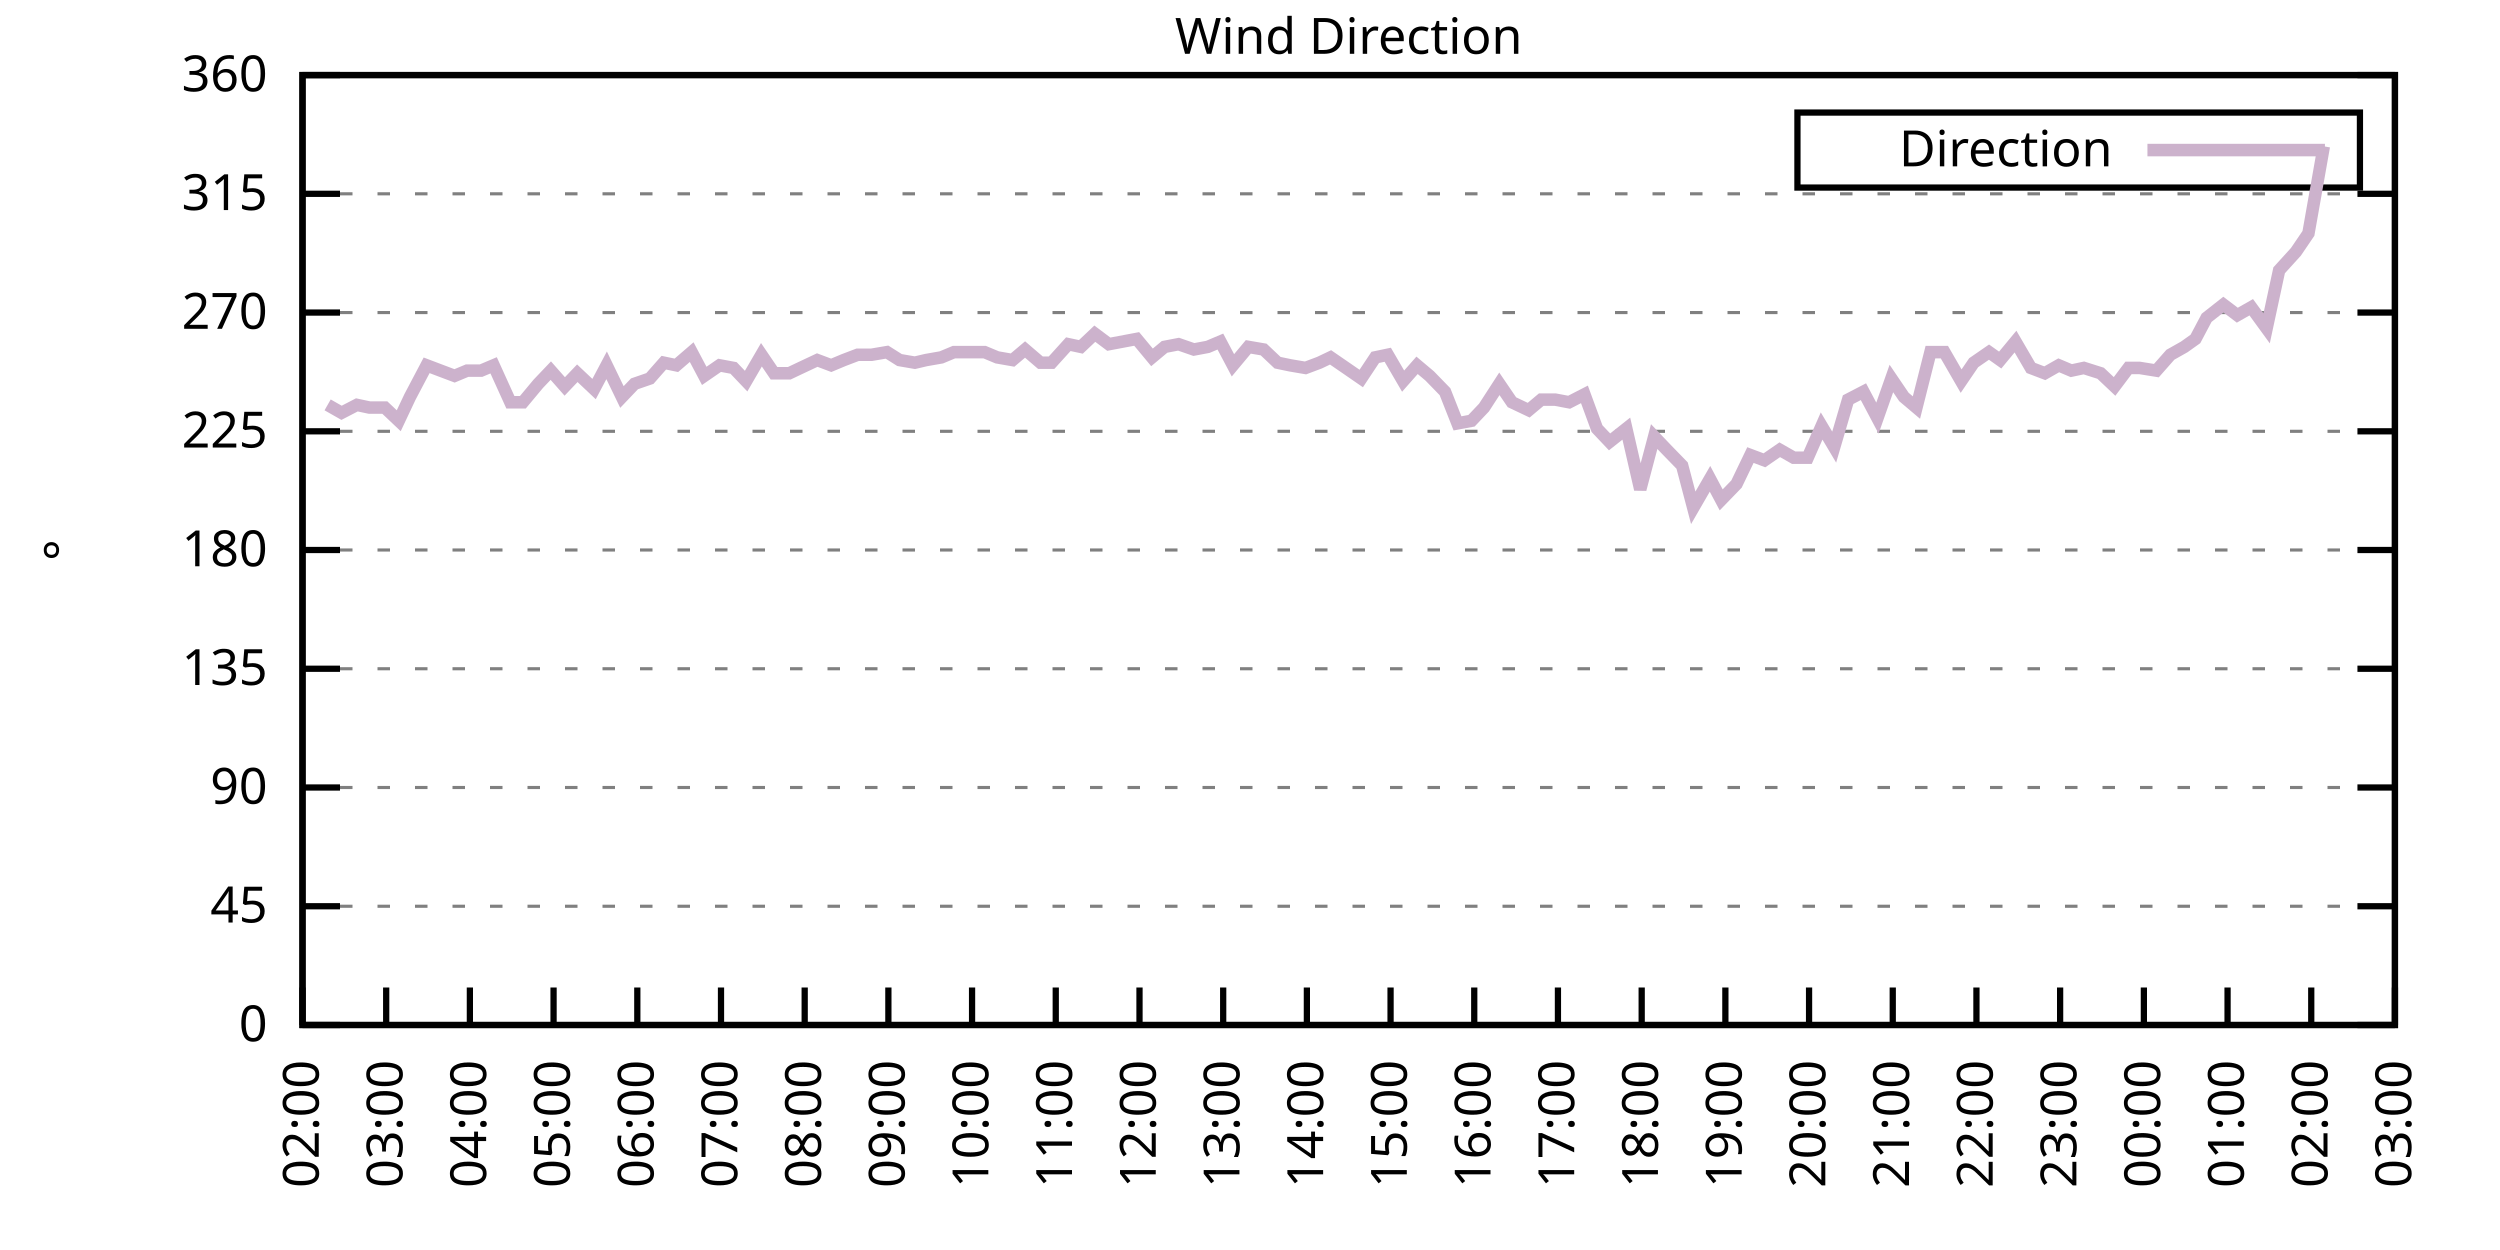
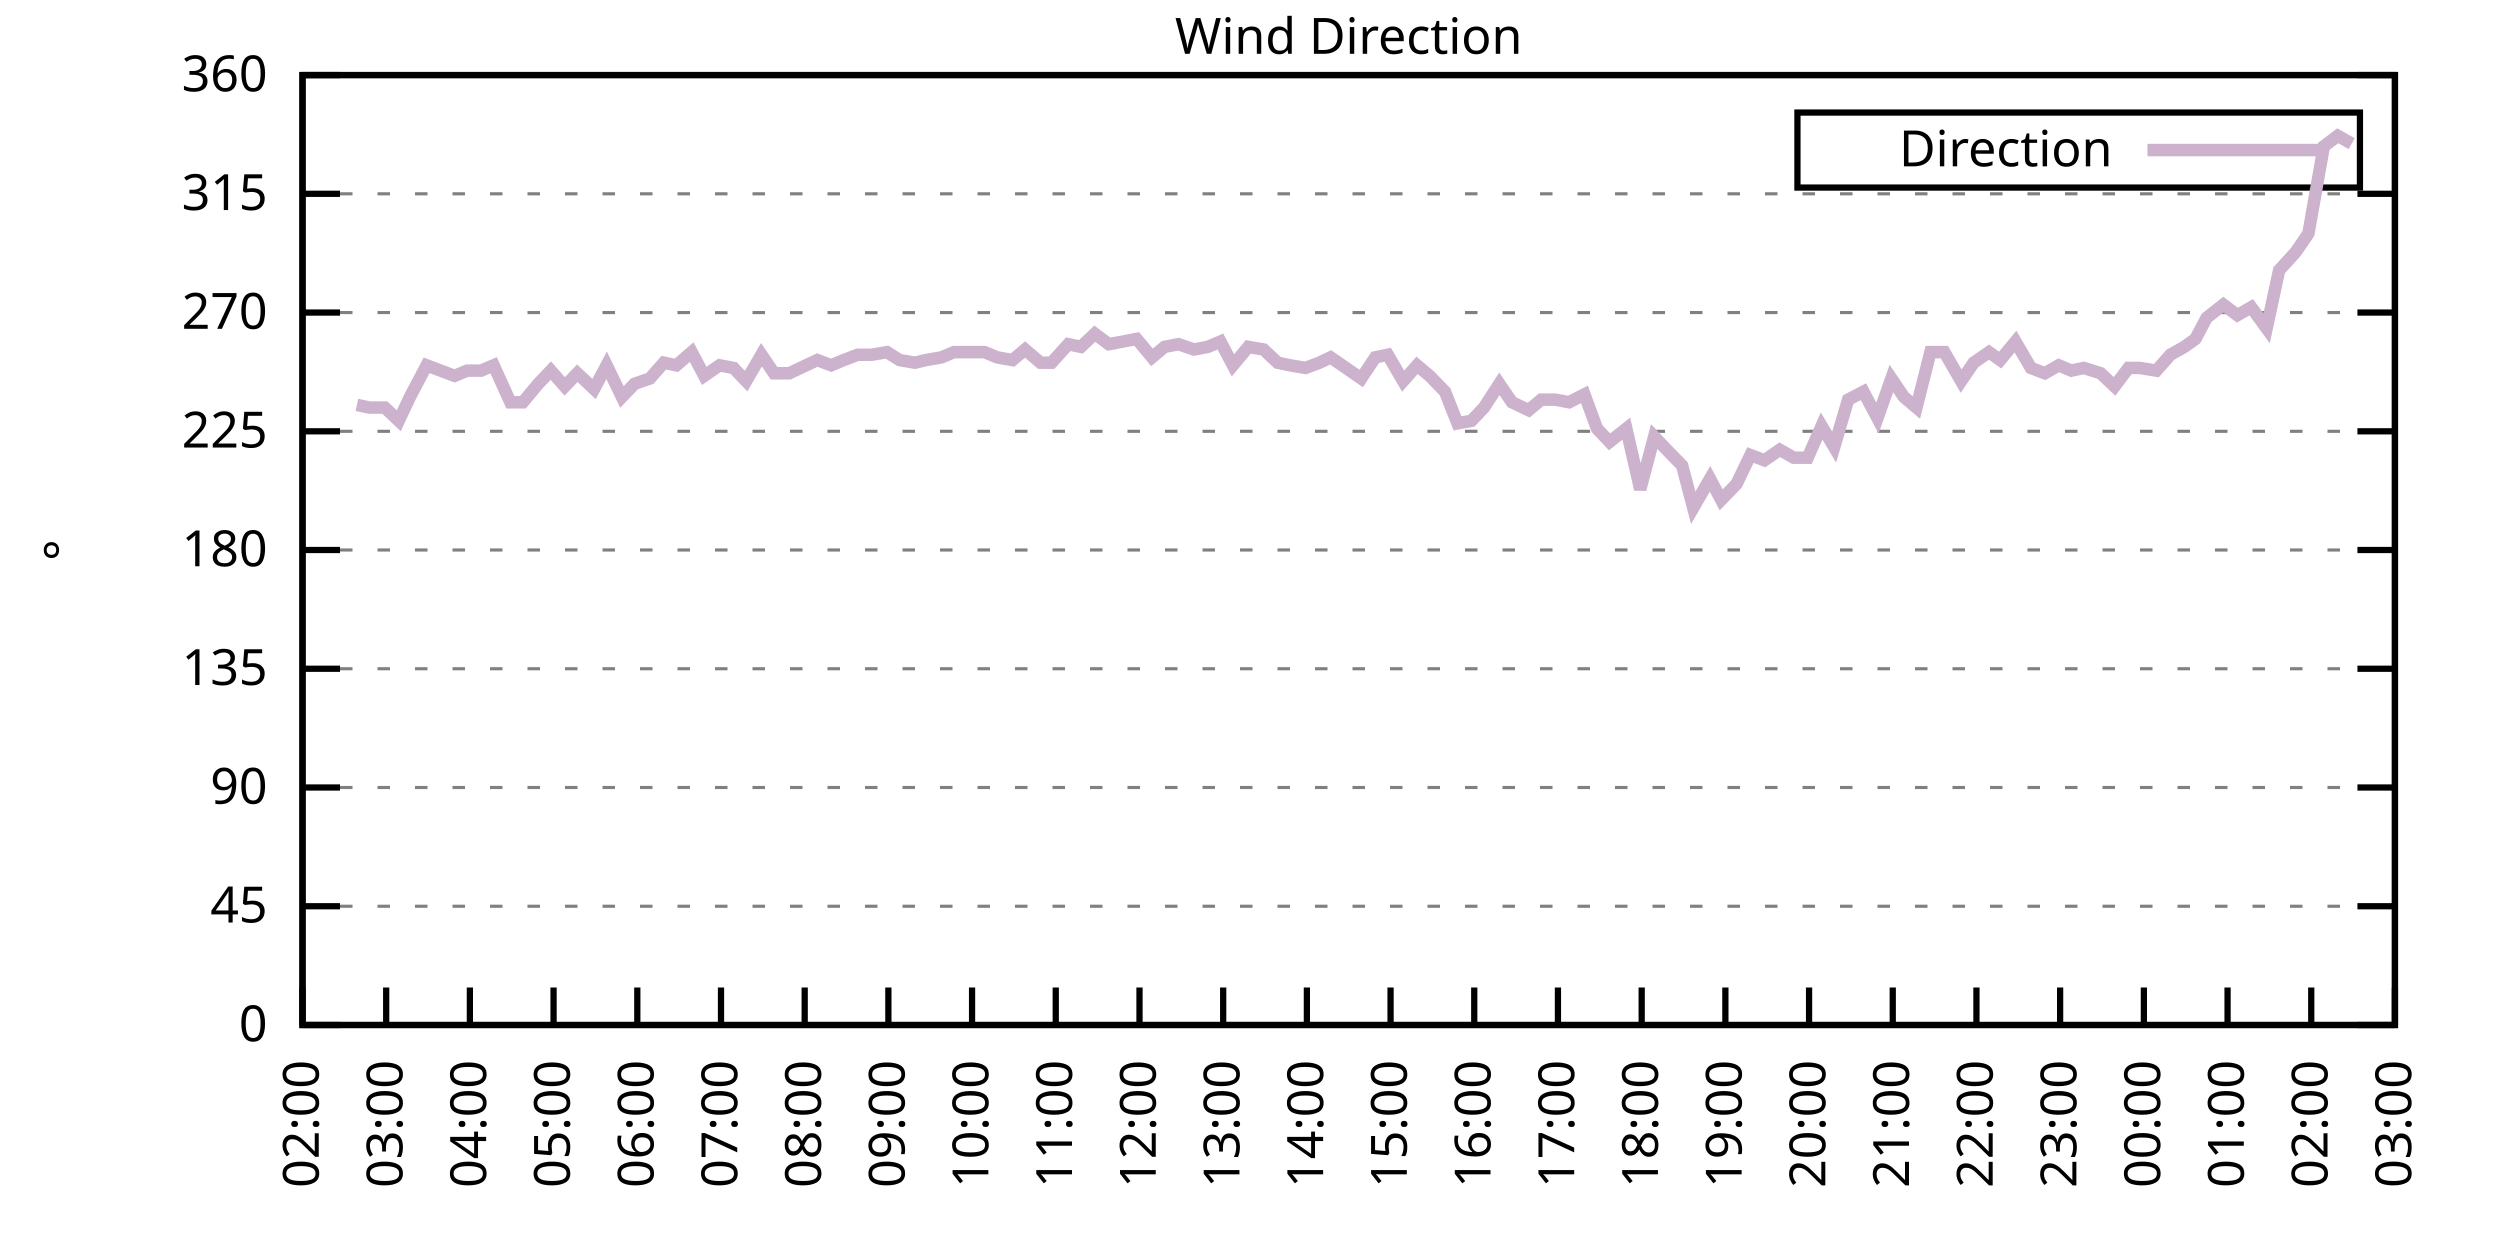
<svg xmlns="http://www.w3.org/2000/svg" xmlns:xlink="http://www.w3.org/1999/xlink" width="400" height="200" viewBox="0 0 400 200">
  <g id="gnuplot_canvas">
    <rect x="0" y="0" width="400" height="200" fill="none" />
    <defs>
      <circle id="gpDot" r="0.5" stroke-width="0.5" stroke="currentColor" />
      <path id="gpPt0" stroke-width="0.333" stroke="currentColor" d="M-1,0 h2 M0,-1 v2" />
      <path id="gpPt1" stroke-width="0.333" stroke="currentColor" d="M-1,-1 L1,1 M1,-1 L-1,1" />
      <path id="gpPt2" stroke-width="0.333" stroke="currentColor" d="M-1,0 L1,0 M0,-1 L0,1 M-1,-1 L1,1 M-1,1 L1,-1" />
      <rect id="gpPt3" stroke-width="0.333" stroke="currentColor" x="-1" y="-1" width="2" height="2" />
      <rect id="gpPt4" stroke-width="0.333" stroke="currentColor" fill="currentColor" x="-1" y="-1" width="2" height="2" />
      <circle id="gpPt5" stroke-width="0.333" stroke="currentColor" cx="0" cy="0" r="1" />
      <use xlink:href="#gpPt5" id="gpPt6" fill="currentColor" stroke="none" />
      <path id="gpPt7" stroke-width="0.333" stroke="currentColor" d="M0,-1.33 L-1.33,0.67 L1.33,0.67 z" />
      <use xlink:href="#gpPt7" id="gpPt8" fill="currentColor" stroke="none" />
      <use xlink:href="#gpPt7" id="gpPt9" stroke="currentColor" transform="rotate(180)" />
      <use xlink:href="#gpPt9" id="gpPt10" fill="currentColor" stroke="none" />
      <use xlink:href="#gpPt3" id="gpPt11" stroke="currentColor" transform="rotate(45)" />
      <use xlink:href="#gpPt11" id="gpPt12" fill="currentColor" stroke="none" />
      <path id="gpPt13" stroke-width="0.333" stroke="currentColor" d="M0,1.330 L1.265,0.411 L0.782,-1.067 L-0.782,-1.076 L-1.265,0.411 z" />
      <use xlink:href="#gpPt13" id="gpPt14" fill="currentColor" stroke="none" />
      <filter id="textbox" filterUnits="objectBoundingBox" x="0" y="0" height="1" width="1">
        <feFlood flood-color="white" flood-opacity="1" result="bgnd" />
        <feComposite in="SourceGraphic" in2="bgnd" operator="atop" />
      </filter>
      <filter id="greybox" filterUnits="objectBoundingBox" x="0" y="0" height="1" width="1">
        <feFlood flood-color="lightgrey" flood-opacity="1" result="grey" />
        <feComposite in="SourceGraphic" in2="grey" operator="atop" />
      </filter>
    </defs>
    <g fill="none" color="white" stroke="currentColor" stroke-width="1.00" stroke-linecap="butt" stroke-linejoin="miter">
</g>
    <g fill="none" color="black" stroke="currentColor" stroke-width="1.00" stroke-linecap="butt" stroke-linejoin="miter">
      <g stroke="none" shape-rendering="crispEdges">
        <polygon fill="rgb(255, 255, 255)" points="48.40,164.00 383.18,164.00 383.18,12.02 48.40,12.02 " />
      </g>
    </g>
    <g fill="none" color="black" stroke="currentColor" stroke-width="1.00" stroke-linecap="butt" stroke-linejoin="miter">
</g>
    <g fill="none" color="black" stroke="black" stroke-width="0.50" stroke-linecap="butt" stroke-linejoin="miter">
</g>
    <g fill="none" color="gray" stroke="currentColor" stroke-width="0.50" stroke-linecap="butt" stroke-linejoin="miter">
      <path stroke="gray" stroke-dasharray="2,4" class="gridline" d="M48.40,164.00 L383.19,164.00  " />
    </g>
    <g fill="none" color="gray" stroke="gray" stroke-width="1.00" stroke-linecap="butt" stroke-linejoin="miter">
</g>
    <g fill="none" color="black" stroke="currentColor" stroke-width="1.00" stroke-linecap="butt" stroke-linejoin="miter">
      <path stroke="black" d="M48.40,164.00 L54.40,164.00 M383.19,164.00 L377.19,164.00  " />
      <g transform="translate(42.80,166.60)" stroke="none" fill="black" font-family="Sans" font-size="8.00" text-anchor="end">
        <text>
          <tspan font-family="Sans"> 0</tspan>
        </text>
      </g>
    </g>
    <g fill="none" color="black" stroke="currentColor" stroke-width="1.00" stroke-linecap="butt" stroke-linejoin="miter">
</g>
    <g fill="none" color="black" stroke="black" stroke-width="0.50" stroke-linecap="butt" stroke-linejoin="miter">
</g>
    <g fill="none" color="gray" stroke="currentColor" stroke-width="0.50" stroke-linecap="butt" stroke-linejoin="miter">
      <path stroke="gray" stroke-dasharray="2,4" class="gridline" d="M48.40,145.00 L383.19,145.00  " />
    </g>
    <g fill="none" color="gray" stroke="gray" stroke-width="1.00" stroke-linecap="butt" stroke-linejoin="miter">
</g>
    <g fill="none" color="black" stroke="currentColor" stroke-width="1.00" stroke-linecap="butt" stroke-linejoin="miter">
      <path stroke="black" d="M48.40,145.00 L54.40,145.00 M383.19,145.00 L377.19,145.00  " />
      <g transform="translate(42.80,147.60)" stroke="none" fill="black" font-family="Sans" font-size="8.00" text-anchor="end">
        <text>
          <tspan font-family="Sans"> 45</tspan>
        </text>
      </g>
    </g>
    <g fill="none" color="black" stroke="currentColor" stroke-width="1.00" stroke-linecap="butt" stroke-linejoin="miter">
</g>
    <g fill="none" color="black" stroke="black" stroke-width="0.50" stroke-linecap="butt" stroke-linejoin="miter">
</g>
    <g fill="none" color="gray" stroke="currentColor" stroke-width="0.50" stroke-linecap="butt" stroke-linejoin="miter">
      <path stroke="gray" stroke-dasharray="2,4" class="gridline" d="M48.40,126.00 L383.19,126.00  " />
    </g>
    <g fill="none" color="gray" stroke="gray" stroke-width="1.00" stroke-linecap="butt" stroke-linejoin="miter">
</g>
    <g fill="none" color="black" stroke="currentColor" stroke-width="1.00" stroke-linecap="butt" stroke-linejoin="miter">
      <path stroke="black" d="M48.40,126.00 L54.40,126.00 M383.19,126.00 L377.19,126.00  " />
      <g transform="translate(42.80,128.60)" stroke="none" fill="black" font-family="Sans" font-size="8.00" text-anchor="end">
        <text>
          <tspan font-family="Sans"> 90</tspan>
        </text>
      </g>
    </g>
    <g fill="none" color="black" stroke="currentColor" stroke-width="1.00" stroke-linecap="butt" stroke-linejoin="miter">
</g>
    <g fill="none" color="black" stroke="black" stroke-width="0.50" stroke-linecap="butt" stroke-linejoin="miter">
</g>
    <g fill="none" color="gray" stroke="currentColor" stroke-width="0.50" stroke-linecap="butt" stroke-linejoin="miter">
      <path stroke="gray" stroke-dasharray="2,4" class="gridline" d="M48.40,107.00 L383.19,107.00  " />
    </g>
    <g fill="none" color="gray" stroke="gray" stroke-width="1.00" stroke-linecap="butt" stroke-linejoin="miter">
</g>
    <g fill="none" color="black" stroke="currentColor" stroke-width="1.00" stroke-linecap="butt" stroke-linejoin="miter">
      <path stroke="black" d="M48.40,107.00 L54.40,107.00 M383.19,107.00 L377.19,107.00  " />
      <g transform="translate(42.80,109.60)" stroke="none" fill="black" font-family="Sans" font-size="8.00" text-anchor="end">
        <text>
          <tspan font-family="Sans"> 135</tspan>
        </text>
      </g>
    </g>
    <g fill="none" color="black" stroke="currentColor" stroke-width="1.00" stroke-linecap="butt" stroke-linejoin="miter">
</g>
    <g fill="none" color="black" stroke="black" stroke-width="0.50" stroke-linecap="butt" stroke-linejoin="miter">
</g>
    <g fill="none" color="gray" stroke="currentColor" stroke-width="0.50" stroke-linecap="butt" stroke-linejoin="miter">
      <path stroke="gray" stroke-dasharray="2,4" class="gridline" d="M48.40,88.00 L383.19,88.00  " />
    </g>
    <g fill="none" color="gray" stroke="gray" stroke-width="1.00" stroke-linecap="butt" stroke-linejoin="miter">
</g>
    <g fill="none" color="black" stroke="currentColor" stroke-width="1.00" stroke-linecap="butt" stroke-linejoin="miter">
      <path stroke="black" d="M48.40,88.00 L54.40,88.00 M383.19,88.00 L377.19,88.00  " />
      <g transform="translate(42.80,90.60)" stroke="none" fill="black" font-family="Sans" font-size="8.00" text-anchor="end">
        <text>
          <tspan font-family="Sans"> 180</tspan>
        </text>
      </g>
    </g>
    <g fill="none" color="black" stroke="currentColor" stroke-width="1.00" stroke-linecap="butt" stroke-linejoin="miter">
</g>
    <g fill="none" color="black" stroke="black" stroke-width="0.50" stroke-linecap="butt" stroke-linejoin="miter">
</g>
    <g fill="none" color="gray" stroke="currentColor" stroke-width="0.50" stroke-linecap="butt" stroke-linejoin="miter">
      <path stroke="gray" stroke-dasharray="2,4" class="gridline" d="M48.40,69.01 L383.19,69.01  " />
    </g>
    <g fill="none" color="gray" stroke="gray" stroke-width="1.00" stroke-linecap="butt" stroke-linejoin="miter">
</g>
    <g fill="none" color="black" stroke="currentColor" stroke-width="1.00" stroke-linecap="butt" stroke-linejoin="miter">
      <path stroke="black" d="M48.40,69.01 L54.40,69.01 M383.19,69.01 L377.19,69.01  " />
      <g transform="translate(42.80,71.61)" stroke="none" fill="black" font-family="Sans" font-size="8.00" text-anchor="end">
        <text>
          <tspan font-family="Sans"> 225</tspan>
        </text>
      </g>
    </g>
    <g fill="none" color="black" stroke="currentColor" stroke-width="1.00" stroke-linecap="butt" stroke-linejoin="miter">
</g>
    <g fill="none" color="black" stroke="black" stroke-width="0.50" stroke-linecap="butt" stroke-linejoin="miter">
</g>
    <g fill="none" color="gray" stroke="currentColor" stroke-width="0.50" stroke-linecap="butt" stroke-linejoin="miter">
      <path stroke="gray" stroke-dasharray="2,4" class="gridline" d="M48.40,50.01 L383.19,50.01  " />
    </g>
    <g fill="none" color="gray" stroke="gray" stroke-width="1.00" stroke-linecap="butt" stroke-linejoin="miter">
</g>
    <g fill="none" color="black" stroke="currentColor" stroke-width="1.00" stroke-linecap="butt" stroke-linejoin="miter">
      <path stroke="black" d="M48.40,50.01 L54.40,50.01 M383.19,50.01 L377.19,50.01  " />
      <g transform="translate(42.80,52.61)" stroke="none" fill="black" font-family="Sans" font-size="8.00" text-anchor="end">
        <text>
          <tspan font-family="Sans"> 270</tspan>
        </text>
      </g>
    </g>
    <g fill="none" color="black" stroke="currentColor" stroke-width="1.00" stroke-linecap="butt" stroke-linejoin="miter">
</g>
    <g fill="none" color="black" stroke="black" stroke-width="0.50" stroke-linecap="butt" stroke-linejoin="miter">
</g>
    <g fill="none" color="gray" stroke="currentColor" stroke-width="0.50" stroke-linecap="butt" stroke-linejoin="miter">
      <path stroke="gray" stroke-dasharray="2,4" class="gridline" d="M48.40,31.01 L383.19,31.01  " />
    </g>
    <g fill="none" color="gray" stroke="gray" stroke-width="1.00" stroke-linecap="butt" stroke-linejoin="miter">
</g>
    <g fill="none" color="black" stroke="currentColor" stroke-width="1.00" stroke-linecap="butt" stroke-linejoin="miter">
      <path stroke="black" d="M48.40,31.01 L54.40,31.01 M383.19,31.01 L377.19,31.01  " />
      <g transform="translate(42.80,33.61)" stroke="none" fill="black" font-family="Sans" font-size="8.00" text-anchor="end">
        <text>
          <tspan font-family="Sans"> 315</tspan>
        </text>
      </g>
    </g>
    <g fill="none" color="black" stroke="currentColor" stroke-width="1.00" stroke-linecap="butt" stroke-linejoin="miter">
</g>
    <g fill="none" color="black" stroke="black" stroke-width="0.50" stroke-linecap="butt" stroke-linejoin="miter">
</g>
    <g fill="none" color="gray" stroke="currentColor" stroke-width="0.50" stroke-linecap="butt" stroke-linejoin="miter">
      <path stroke="gray" stroke-dasharray="2,4" class="gridline" d="M48.40,12.01 L383.19,12.01  " />
    </g>
    <g fill="none" color="gray" stroke="gray" stroke-width="1.00" stroke-linecap="butt" stroke-linejoin="miter">
</g>
    <g fill="none" color="black" stroke="currentColor" stroke-width="1.00" stroke-linecap="butt" stroke-linejoin="miter">
      <path stroke="black" d="M48.40,12.01 L54.40,12.01 M383.19,12.01 L377.19,12.01  " />
      <g transform="translate(42.80,14.61)" stroke="none" fill="black" font-family="Sans" font-size="8.00" text-anchor="end">
        <text>
          <tspan font-family="Sans"> 360</tspan>
        </text>
      </g>
    </g>
    <g fill="none" color="black" stroke="currentColor" stroke-width="1.00" stroke-linecap="butt" stroke-linejoin="miter">
      <path stroke="black" d="M48.40,164.00 L48.40,158.00  " />
      <g transform="translate(51.00,169.60) rotate(270.00)" stroke="none" fill="black" font-family="Sans" font-size="8.00" text-anchor="end">
        <text>
          <tspan font-family="Sans">02:00</tspan>
        </text>
      </g>
    </g>
    <g fill="none" color="black" stroke="currentColor" stroke-width="1.00" stroke-linecap="butt" stroke-linejoin="miter">
      <path stroke="black" d="M61.79,164.00 L61.79,158.00  " />
      <g transform="translate(64.39,169.60) rotate(270.00)" stroke="none" fill="black" font-family="Sans" font-size="8.00" text-anchor="end">
        <text>
          <tspan font-family="Sans">03:00</tspan>
        </text>
      </g>
    </g>
    <g fill="none" color="black" stroke="currentColor" stroke-width="1.00" stroke-linecap="butt" stroke-linejoin="miter">
      <path stroke="black" d="M75.18,164.00 L75.18,158.00  " />
      <g transform="translate(77.78,169.60) rotate(270.00)" stroke="none" fill="black" font-family="Sans" font-size="8.00" text-anchor="end">
        <text>
          <tspan font-family="Sans">04:00</tspan>
        </text>
      </g>
    </g>
    <g fill="none" color="black" stroke="currentColor" stroke-width="1.00" stroke-linecap="butt" stroke-linejoin="miter">
      <path stroke="black" d="M88.57,164.00 L88.57,158.00  " />
      <g transform="translate(91.17,169.60) rotate(270.00)" stroke="none" fill="black" font-family="Sans" font-size="8.00" text-anchor="end">
        <text>
          <tspan font-family="Sans">05:00</tspan>
        </text>
      </g>
    </g>
    <g fill="none" color="black" stroke="currentColor" stroke-width="1.00" stroke-linecap="butt" stroke-linejoin="miter">
      <path stroke="black" d="M101.97,164.00 L101.97,158.00  " />
      <g transform="translate(104.57,169.60) rotate(270.00)" stroke="none" fill="black" font-family="Sans" font-size="8.00" text-anchor="end">
        <text>
          <tspan font-family="Sans">06:00</tspan>
        </text>
      </g>
    </g>
    <g fill="none" color="black" stroke="currentColor" stroke-width="1.00" stroke-linecap="butt" stroke-linejoin="miter">
      <path stroke="black" d="M115.36,164.00 L115.36,158.00  " />
      <g transform="translate(117.96,169.60) rotate(270.00)" stroke="none" fill="black" font-family="Sans" font-size="8.00" text-anchor="end">
        <text>
          <tspan font-family="Sans">07:00</tspan>
        </text>
      </g>
    </g>
    <g fill="none" color="black" stroke="currentColor" stroke-width="1.00" stroke-linecap="butt" stroke-linejoin="miter">
      <path stroke="black" d="M128.75,164.00 L128.75,158.00  " />
      <g transform="translate(131.35,169.60) rotate(270.00)" stroke="none" fill="black" font-family="Sans" font-size="8.00" text-anchor="end">
        <text>
          <tspan font-family="Sans">08:00</tspan>
        </text>
      </g>
    </g>
    <g fill="none" color="black" stroke="currentColor" stroke-width="1.00" stroke-linecap="butt" stroke-linejoin="miter">
      <path stroke="black" d="M142.14,164.00 L142.14,158.00  " />
      <g transform="translate(144.74,169.60) rotate(270.00)" stroke="none" fill="black" font-family="Sans" font-size="8.00" text-anchor="end">
        <text>
          <tspan font-family="Sans">09:00</tspan>
        </text>
      </g>
    </g>
    <g fill="none" color="black" stroke="currentColor" stroke-width="1.00" stroke-linecap="butt" stroke-linejoin="miter">
      <path stroke="black" d="M155.53,164.00 L155.53,158.00  " />
      <g transform="translate(158.13,169.60) rotate(270.00)" stroke="none" fill="black" font-family="Sans" font-size="8.00" text-anchor="end">
        <text>
          <tspan font-family="Sans">10:00</tspan>
        </text>
      </g>
    </g>
    <g fill="none" color="black" stroke="currentColor" stroke-width="1.00" stroke-linecap="butt" stroke-linejoin="miter">
      <path stroke="black" d="M168.92,164.00 L168.92,158.00  " />
      <g transform="translate(171.52,169.60) rotate(270.00)" stroke="none" fill="black" font-family="Sans" font-size="8.00" text-anchor="end">
        <text>
          <tspan font-family="Sans">11:00</tspan>
        </text>
      </g>
    </g>
    <g fill="none" color="black" stroke="currentColor" stroke-width="1.00" stroke-linecap="butt" stroke-linejoin="miter">
      <path stroke="black" d="M182.32,164.00 L182.32,158.00  " />
      <g transform="translate(184.92,169.60) rotate(270.00)" stroke="none" fill="black" font-family="Sans" font-size="8.00" text-anchor="end">
        <text>
          <tspan font-family="Sans">12:00</tspan>
        </text>
      </g>
    </g>
    <g fill="none" color="black" stroke="currentColor" stroke-width="1.00" stroke-linecap="butt" stroke-linejoin="miter">
      <path stroke="black" d="M195.71,164.00 L195.71,158.00  " />
      <g transform="translate(198.31,169.60) rotate(270.00)" stroke="none" fill="black" font-family="Sans" font-size="8.00" text-anchor="end">
        <text>
          <tspan font-family="Sans">13:00</tspan>
        </text>
      </g>
    </g>
    <g fill="none" color="black" stroke="currentColor" stroke-width="1.00" stroke-linecap="butt" stroke-linejoin="miter">
      <path stroke="black" d="M209.10,164.00 L209.10,158.00  " />
      <g transform="translate(211.70,169.60) rotate(270.00)" stroke="none" fill="black" font-family="Sans" font-size="8.00" text-anchor="end">
        <text>
          <tspan font-family="Sans">14:00</tspan>
        </text>
      </g>
    </g>
    <g fill="none" color="black" stroke="currentColor" stroke-width="1.00" stroke-linecap="butt" stroke-linejoin="miter">
      <path stroke="black" d="M222.49,164.00 L222.49,158.00  " />
      <g transform="translate(225.09,169.60) rotate(270.00)" stroke="none" fill="black" font-family="Sans" font-size="8.00" text-anchor="end">
        <text>
          <tspan font-family="Sans">15:00</tspan>
        </text>
      </g>
    </g>
    <g fill="none" color="black" stroke="currentColor" stroke-width="1.00" stroke-linecap="butt" stroke-linejoin="miter">
      <path stroke="black" d="M235.88,164.00 L235.88,158.00  " />
      <g transform="translate(238.48,169.60) rotate(270.00)" stroke="none" fill="black" font-family="Sans" font-size="8.00" text-anchor="end">
        <text>
          <tspan font-family="Sans">16:00</tspan>
        </text>
      </g>
    </g>
    <g fill="none" color="black" stroke="currentColor" stroke-width="1.00" stroke-linecap="butt" stroke-linejoin="miter">
      <path stroke="black" d="M249.27,164.00 L249.27,158.00  " />
      <g transform="translate(251.87,169.60) rotate(270.00)" stroke="none" fill="black" font-family="Sans" font-size="8.00" text-anchor="end">
        <text>
          <tspan font-family="Sans">17:00</tspan>
        </text>
      </g>
    </g>
    <g fill="none" color="black" stroke="currentColor" stroke-width="1.00" stroke-linecap="butt" stroke-linejoin="miter">
      <path stroke="black" d="M262.67,164.00 L262.67,158.00  " />
      <g transform="translate(265.27,169.60) rotate(270.00)" stroke="none" fill="black" font-family="Sans" font-size="8.00" text-anchor="end">
        <text>
          <tspan font-family="Sans">18:00</tspan>
        </text>
      </g>
    </g>
    <g fill="none" color="black" stroke="currentColor" stroke-width="1.00" stroke-linecap="butt" stroke-linejoin="miter">
      <path stroke="black" d="M276.06,164.00 L276.06,158.00  " />
      <g transform="translate(278.66,169.60) rotate(270.00)" stroke="none" fill="black" font-family="Sans" font-size="8.00" text-anchor="end">
        <text>
          <tspan font-family="Sans">19:00</tspan>
        </text>
      </g>
    </g>
    <g fill="none" color="black" stroke="currentColor" stroke-width="1.00" stroke-linecap="butt" stroke-linejoin="miter">
      <path stroke="black" d="M289.45,164.00 L289.45,158.00  " />
      <g transform="translate(292.05,169.60) rotate(270.00)" stroke="none" fill="black" font-family="Sans" font-size="8.00" text-anchor="end">
        <text>
          <tspan font-family="Sans">20:00</tspan>
        </text>
      </g>
    </g>
    <g fill="none" color="black" stroke="currentColor" stroke-width="1.00" stroke-linecap="butt" stroke-linejoin="miter">
      <path stroke="black" d="M302.84,164.00 L302.84,158.00  " />
      <g transform="translate(305.44,169.60) rotate(270.00)" stroke="none" fill="black" font-family="Sans" font-size="8.00" text-anchor="end">
        <text>
          <tspan font-family="Sans">21:00</tspan>
        </text>
      </g>
    </g>
    <g fill="none" color="black" stroke="currentColor" stroke-width="1.00" stroke-linecap="butt" stroke-linejoin="miter">
      <path stroke="black" d="M316.23,164.00 L316.23,158.00  " />
      <g transform="translate(318.83,169.60) rotate(270.00)" stroke="none" fill="black" font-family="Sans" font-size="8.00" text-anchor="end">
        <text>
          <tspan font-family="Sans">22:00</tspan>
        </text>
      </g>
    </g>
    <g fill="none" color="black" stroke="currentColor" stroke-width="1.00" stroke-linecap="butt" stroke-linejoin="miter">
      <path stroke="black" d="M329.62,164.00 L329.62,158.00  " />
      <g transform="translate(332.22,169.60) rotate(270.00)" stroke="none" fill="black" font-family="Sans" font-size="8.00" text-anchor="end">
        <text>
          <tspan font-family="Sans">23:00</tspan>
        </text>
      </g>
    </g>
    <g fill="none" color="black" stroke="currentColor" stroke-width="1.00" stroke-linecap="butt" stroke-linejoin="miter">
      <path stroke="black" d="M343.02,164.00 L343.02,158.00  " />
      <g transform="translate(345.62,169.60) rotate(270.00)" stroke="none" fill="black" font-family="Sans" font-size="8.00" text-anchor="end">
        <text>
          <tspan font-family="Sans">00:00</tspan>
        </text>
      </g>
    </g>
    <g fill="none" color="black" stroke="currentColor" stroke-width="1.00" stroke-linecap="butt" stroke-linejoin="miter">
      <path stroke="black" d="M356.41,164.00 L356.41,158.00  " />
      <g transform="translate(359.01,169.60) rotate(270.00)" stroke="none" fill="black" font-family="Sans" font-size="8.00" text-anchor="end">
        <text>
          <tspan font-family="Sans">01:00</tspan>
        </text>
      </g>
    </g>
    <g fill="none" color="black" stroke="currentColor" stroke-width="1.00" stroke-linecap="butt" stroke-linejoin="miter">
      <path stroke="black" d="M369.80,164.00 L369.80,158.00  " />
      <g transform="translate(372.40,169.60) rotate(270.00)" stroke="none" fill="black" font-family="Sans" font-size="8.00" text-anchor="end">
        <text>
          <tspan font-family="Sans">02:00</tspan>
        </text>
      </g>
    </g>
    <g fill="none" color="black" stroke="currentColor" stroke-width="1.00" stroke-linecap="butt" stroke-linejoin="miter">
      <path stroke="black" d="M383.19,164.00 L383.19,158.00  " />
      <g transform="translate(385.79,169.60) rotate(270.00)" stroke="none" fill="black" font-family="Sans" font-size="8.00" text-anchor="end">
        <text>
          <tspan font-family="Sans">03:00</tspan>
        </text>
      </g>
    </g>
    <g fill="none" color="black" stroke="currentColor" stroke-width="1.00" stroke-linecap="butt" stroke-linejoin="miter">
</g>
    <g fill="none" color="black" stroke="currentColor" stroke-width="1.00" stroke-linecap="butt" stroke-linejoin="miter">
      <path stroke="black" d="M48.40,12.01 L48.40,164.00 L383.19,164.00 L383.19,12.01 L48.40,12.01 Z  " />
    </g>
    <g fill="none" color="black" stroke="currentColor" stroke-width="1.00" stroke-linecap="butt" stroke-linejoin="miter">
</g>
    <g fill="none" color="black" stroke="currentColor" stroke-width="1.00" stroke-linecap="butt" stroke-linejoin="miter">
      <path stroke="black" d="M287.59,30.01 L287.59,18.01 L377.59,18.01 L377.59,30.01 L287.59,30.01 Z  " />
    </g>
    <g id="Wind_direction_plot_1">
      <g fill="none" color="white" stroke="black" stroke-width="2.00" stroke-linecap="butt" stroke-linejoin="miter">
</g>
      <g fill="none" color="black" stroke="currentColor" stroke-width="2.00" stroke-linecap="butt" stroke-linejoin="miter">
        <g transform="translate(337.99,26.61)" stroke="none" fill="black" font-family="Sans" font-size="8.00" text-anchor="end">
          <text>
            <tspan font-family="Sans">Direction</tspan>
          </text>
        </g>
      </g>
      <g fill="none" color="black" stroke="currentColor" stroke-width="2.00" stroke-linecap="butt" stroke-linejoin="miter">
-         <path stroke="rgb(204, 178, 204)" d="M343.59,24.01 L371.99,24.01 M52.42,64.78 L54.65,66.05 L57.10,64.78 L59.11,65.21 L61.57,65.21 L63.80,67.32   L65.59,63.52 L68.26,58.45 L70.50,59.30 L72.73,60.14 L74.74,59.30 L76.97,59.30 L78.98,58.45 L81.66,64.36   L83.66,64.36 L86.12,61.41 L88.13,59.30 L90.36,61.83 L92.37,59.72 L95.05,62.25 L97.06,58.45 L99.51,63.52   L101.52,61.41 L103.98,60.56 L106.21,58.03 L108.22,58.45 L110.67,56.34 L112.68,60.14 L115.13,58.45 L117.37,58.87   L119.38,60.98 L121.83,56.76 L123.84,59.72 L126.29,59.72 L128.08,58.87 L130.76,57.61 L132.99,58.45 L135.00,57.61   L137.23,56.76 L139.46,56.76 L141.92,56.34 L143.93,57.61 L146.38,58.03 L148.17,57.61 L150.62,57.18 L152.63,56.34   L155.09,56.34 L157.54,56.34 L159.55,57.18 L162.01,57.61 L164.01,55.92 L166.47,58.03 L168.25,58.03 L170.93,55.07   L172.94,55.50 L175.17,53.39 L177.41,55.07 L179.64,54.65 L181.87,54.23 L184.32,57.18 L186.33,55.50 L188.57,55.07   L191.02,55.92 L193.25,55.50 L195.26,54.65 L197.27,58.45 L199.73,55.50 L202.18,55.92 L204.41,58.03 L206.42,58.45   L208.88,58.87 L211.11,58.03 L212.89,57.18 L215.35,58.87 L217.80,60.56 L220.04,57.18 L222.04,56.76 L224.50,60.98   L226.73,58.45 L228.74,60.14 L231.20,62.67 L233.20,67.74 L235.44,67.32 L237.44,65.21 L239.90,61.41 L241.91,64.36   L244.59,65.63 L246.60,63.94 L248.83,63.94 L251.06,64.36 L253.51,63.10 L255.52,68.58 L257.53,70.70 L260.21,68.58   L262.44,78.29 L264.67,69.85 L266.68,71.96 L269.14,74.49 L270.92,81.25 L273.60,76.61 L275.39,79.98 L277.84,77.45   L280.07,72.81 L282.31,73.65 L284.76,71.96 L286.99,73.23 L289.23,73.23 L291.46,68.16 L293.47,71.54 L295.70,63.94   L298.15,62.67 L300.39,66.90 L302.62,60.56 L304.63,63.52 L306.63,65.21 L308.87,56.34 L311.10,56.34 L313.78,60.98   L315.79,58.03 L318.24,56.34 L320.03,57.61 L322.48,54.65 L324.94,58.87 L327.17,59.72 L329.40,58.45 L331.41,59.30   L333.42,58.87 L336.10,59.72 L338.33,61.83 L340.56,58.87 L342.35,58.87 L345.02,59.30 L347.26,56.76 L349.49,55.50   L351.27,54.23 L353.06,50.85 L355.74,48.74 L357.97,50.43 L360.20,49.16 L362.66,52.54 L364.66,43.25 L367.34,40.30   L369.35,37.34 L371.81,23.41  " />
+         <path stroke="rgb(204, 178, 204)" d="M343.59,24.01 L371.99,24.01 M57.10,64.78 L59.11,65.21 L61.57,65.21 L63.80,67.32 L65.59,63.52 L68.26,58.45   L70.50,59.30 L72.73,60.14 L74.74,59.30 L76.97,59.30 L78.98,58.45 L81.66,64.36 L83.66,64.36 L86.12,61.41   L88.13,59.30 L90.36,61.83 L92.37,59.72 L95.05,62.25 L97.06,58.45 L99.51,63.52 L101.52,61.41 L103.98,60.56   L106.21,58.03 L108.22,58.45 L110.67,56.34 L112.68,60.14 L115.13,58.45 L117.37,58.87 L119.38,60.98 L121.83,56.76   L123.84,59.72 L126.29,59.72 L128.08,58.87 L130.76,57.61 L132.99,58.45 L135.00,57.61 L137.23,56.76 L139.46,56.76   L141.92,56.34 L143.93,57.61 L146.38,58.03 L148.17,57.61 L150.62,57.18 L152.63,56.34 L155.09,56.34 L157.54,56.34   L159.55,57.18 L162.01,57.61 L164.01,55.92 L166.47,58.03 L168.25,58.03 L170.93,55.07 L172.94,55.50 L175.17,53.39   L177.41,55.07 L179.64,54.65 L181.87,54.23 L184.32,57.18 L186.33,55.50 L188.57,55.07 L191.02,55.92 L193.25,55.50   L195.26,54.65 L197.27,58.45 L199.73,55.50 L202.18,55.92 L204.41,58.03 L206.42,58.45 L208.88,58.87 L211.11,58.03   L212.89,57.18 L215.35,58.87 L217.80,60.56 L220.04,57.18 L222.04,56.76 L224.50,60.98 L226.73,58.45 L228.74,60.14   L231.20,62.67 L233.20,67.74 L235.44,67.32 L237.44,65.21 L239.90,61.41 L241.91,64.36 L244.59,65.63 L246.60,63.94   L248.83,63.94 L251.06,64.36 L253.51,63.10 L255.52,68.58 L257.53,70.70 L260.21,68.58 L262.44,78.29 L264.67,69.85   L266.68,71.96 L269.14,74.49 L270.92,81.25 L273.60,76.61 L275.39,79.98 L277.84,77.45 L280.07,72.81 L282.31,73.65   L284.76,71.96 L286.99,73.23 L289.23,73.23 L291.46,68.16 L293.47,71.54 L295.70,63.94 L298.15,62.67 L300.39,66.90   L302.62,60.56 L304.63,63.52 L306.63,65.21 L308.87,56.34 L311.10,56.34 L313.78,60.98 L315.79,58.03 L318.24,56.34   L320.03,57.61 L322.48,54.65 L324.94,58.87 L327.17,59.72 L329.40,58.45 L331.41,59.30 L333.42,58.87 L336.10,59.72   L338.33,61.83 L340.56,58.87 L342.35,58.87 L345.02,59.30 L347.26,56.76 L349.49,55.50 L351.27,54.23 L353.06,50.85   L355.74,48.74 L357.97,50.43 L360.20,49.16 L362.66,52.54 L364.66,43.25 L367.34,40.30 L369.35,37.34 L371.81,23.41   L374.04,21.72 L376.27,22.99  " />
      </g>
    </g>
    <g fill="none" color="black" stroke="currentColor" stroke-width="2.00" stroke-linecap="butt" stroke-linejoin="miter">
</g>
    <g fill="none" color="black" stroke="black" stroke-width="1.00" stroke-linecap="butt" stroke-linejoin="miter">
</g>
    <g fill="none" color="black" stroke="currentColor" stroke-width="1.00" stroke-linecap="butt" stroke-linejoin="miter">
      <path stroke="black" d="M48.40,12.01 L48.40,164.00 L383.19,164.00 L383.19,12.01 L48.40,12.01 Z  " />
      <g transform="translate(12.80,88.01) rotate(270.00)" stroke="none" fill="black" font-family="Sans" font-size="8.00" text-anchor="middle">
        <text>
          <tspan font-family="Sans">°</tspan>
        </text>
      </g>
    </g>
    <g fill="none" color="black" stroke="currentColor" stroke-width="1.00" stroke-linecap="butt" stroke-linejoin="miter">
</g>
    <g fill="none" color="black" stroke="currentColor" stroke-width="1.00" stroke-linecap="butt" stroke-linejoin="miter">
      <g transform="translate(215.79,8.61)" stroke="none" fill="black" font-family="Sans" font-size="8.00" text-anchor="middle">
        <text>
          <tspan font-family="Sans">Wind Direction</tspan>
        </text>
      </g>
    </g>
    <g fill="none" color="black" stroke="currentColor" stroke-width="1.00" stroke-linecap="butt" stroke-linejoin="miter">
</g>
  </g>
</svg>
